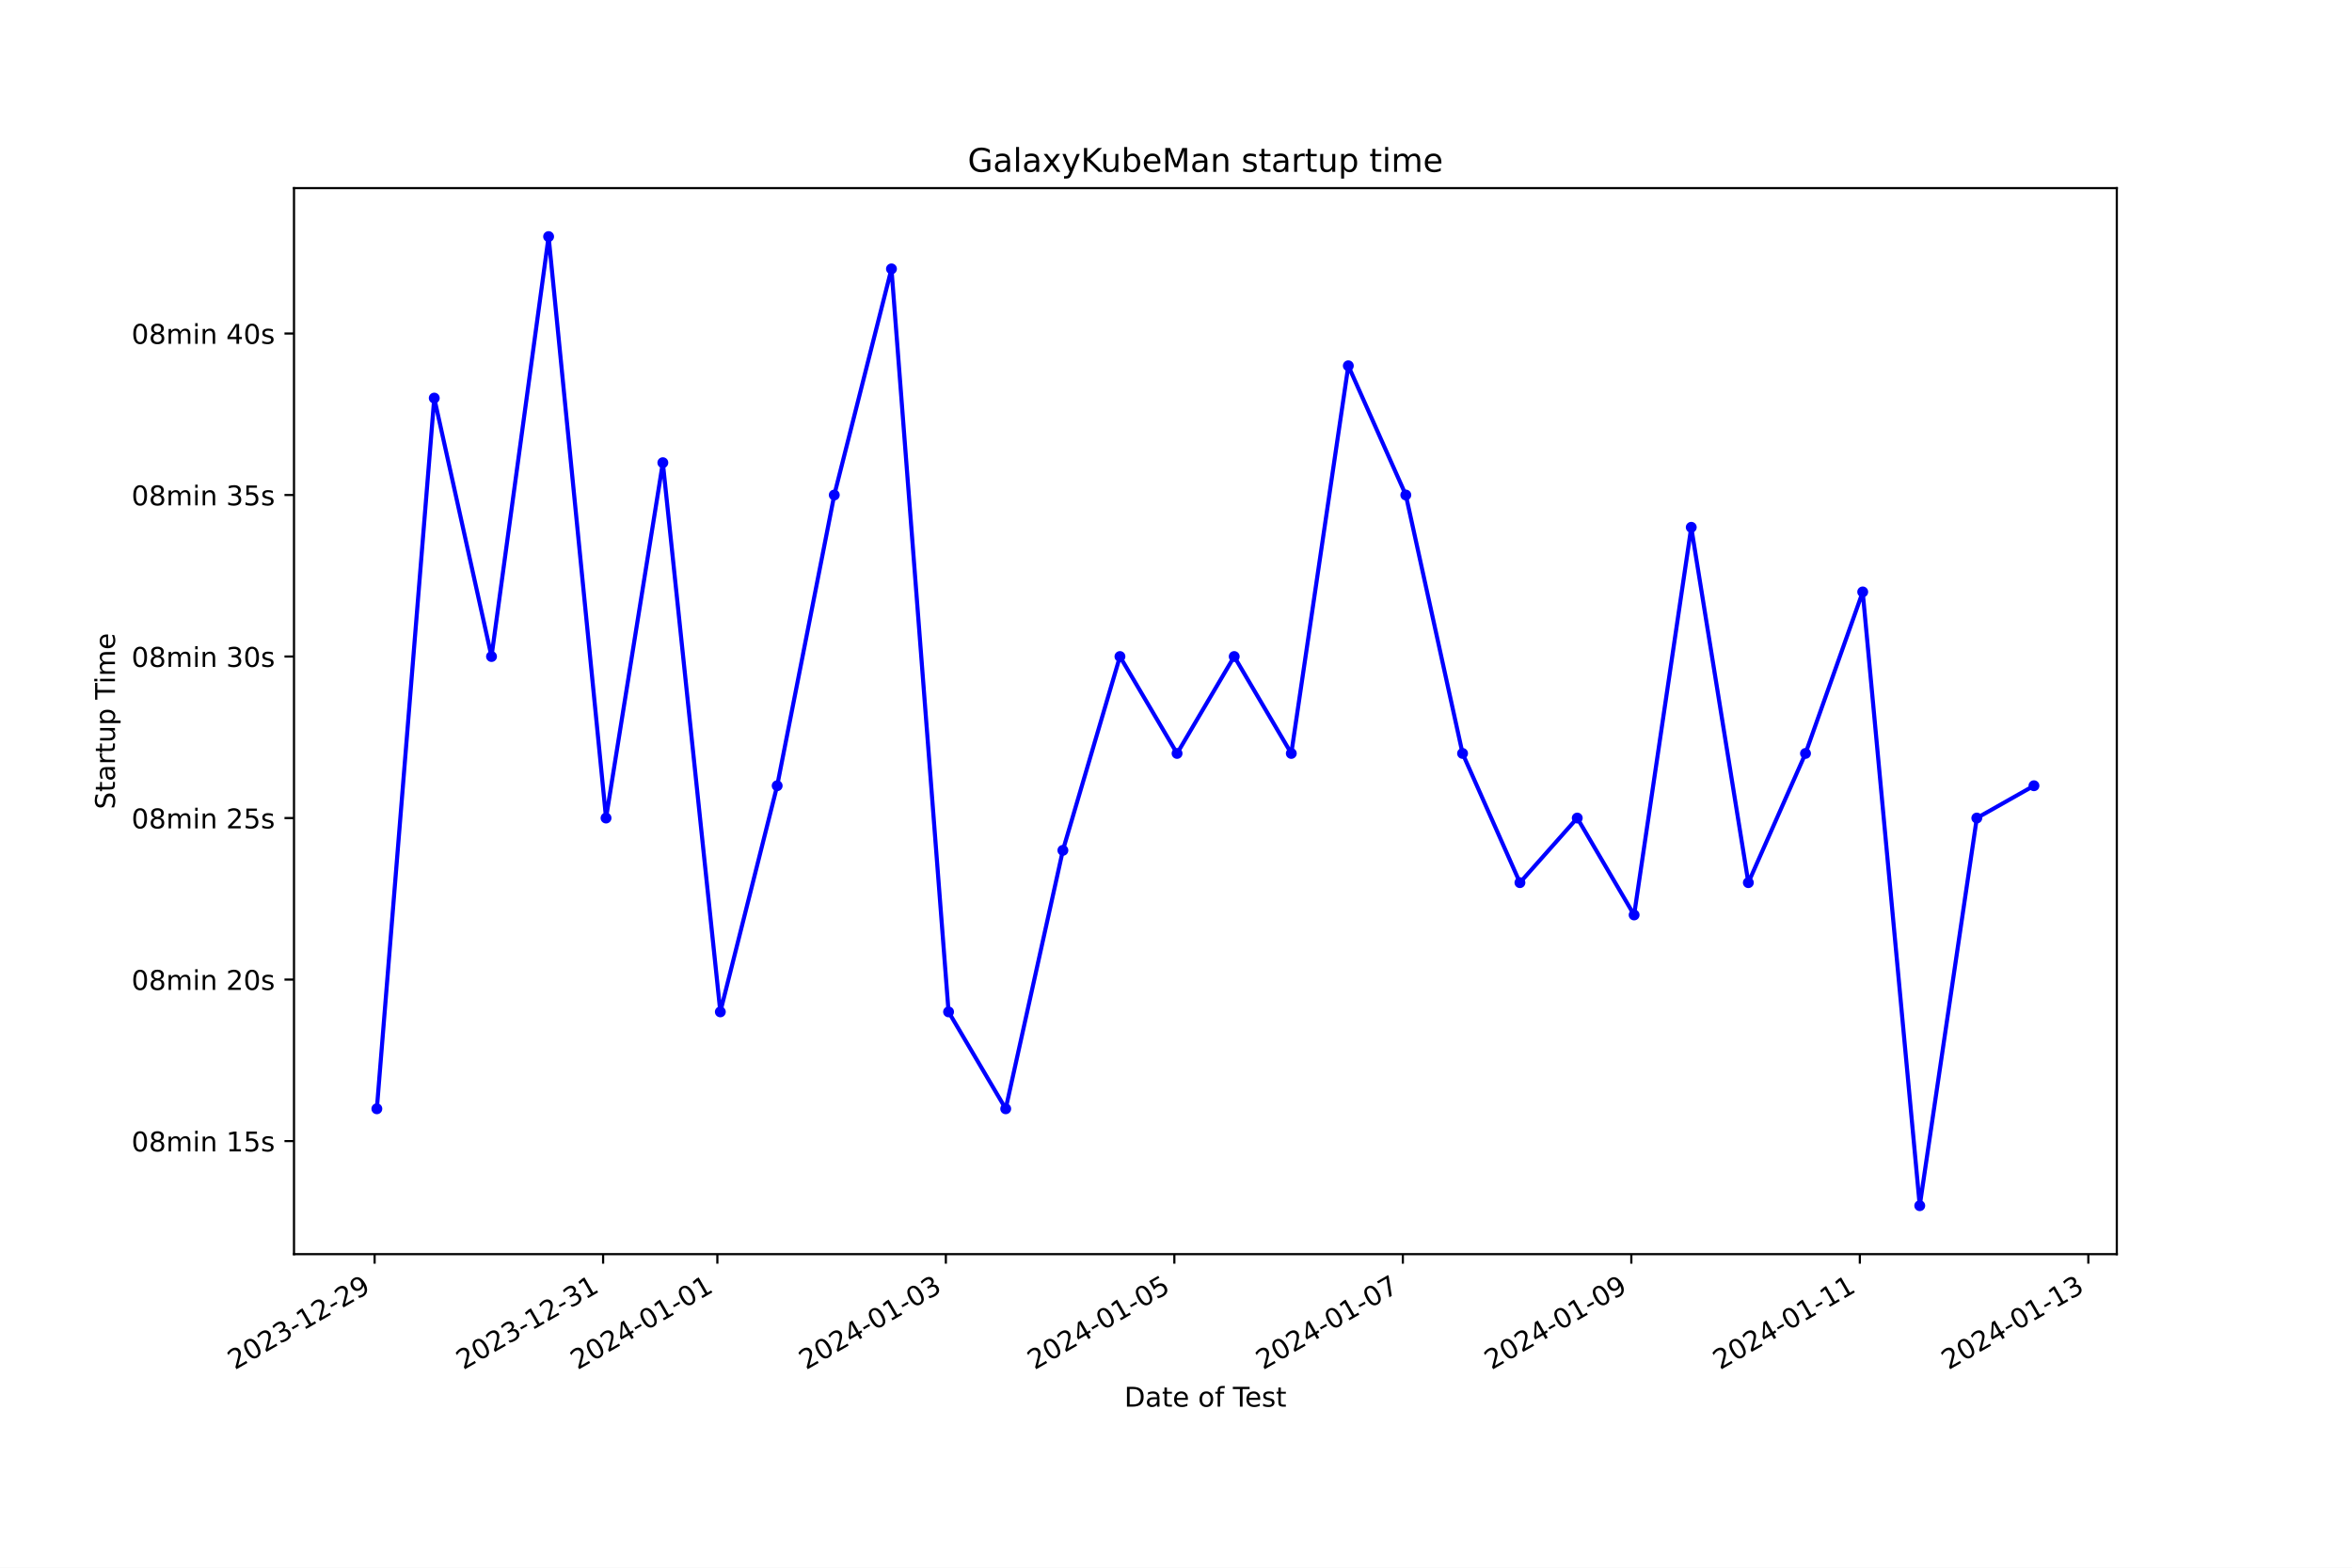
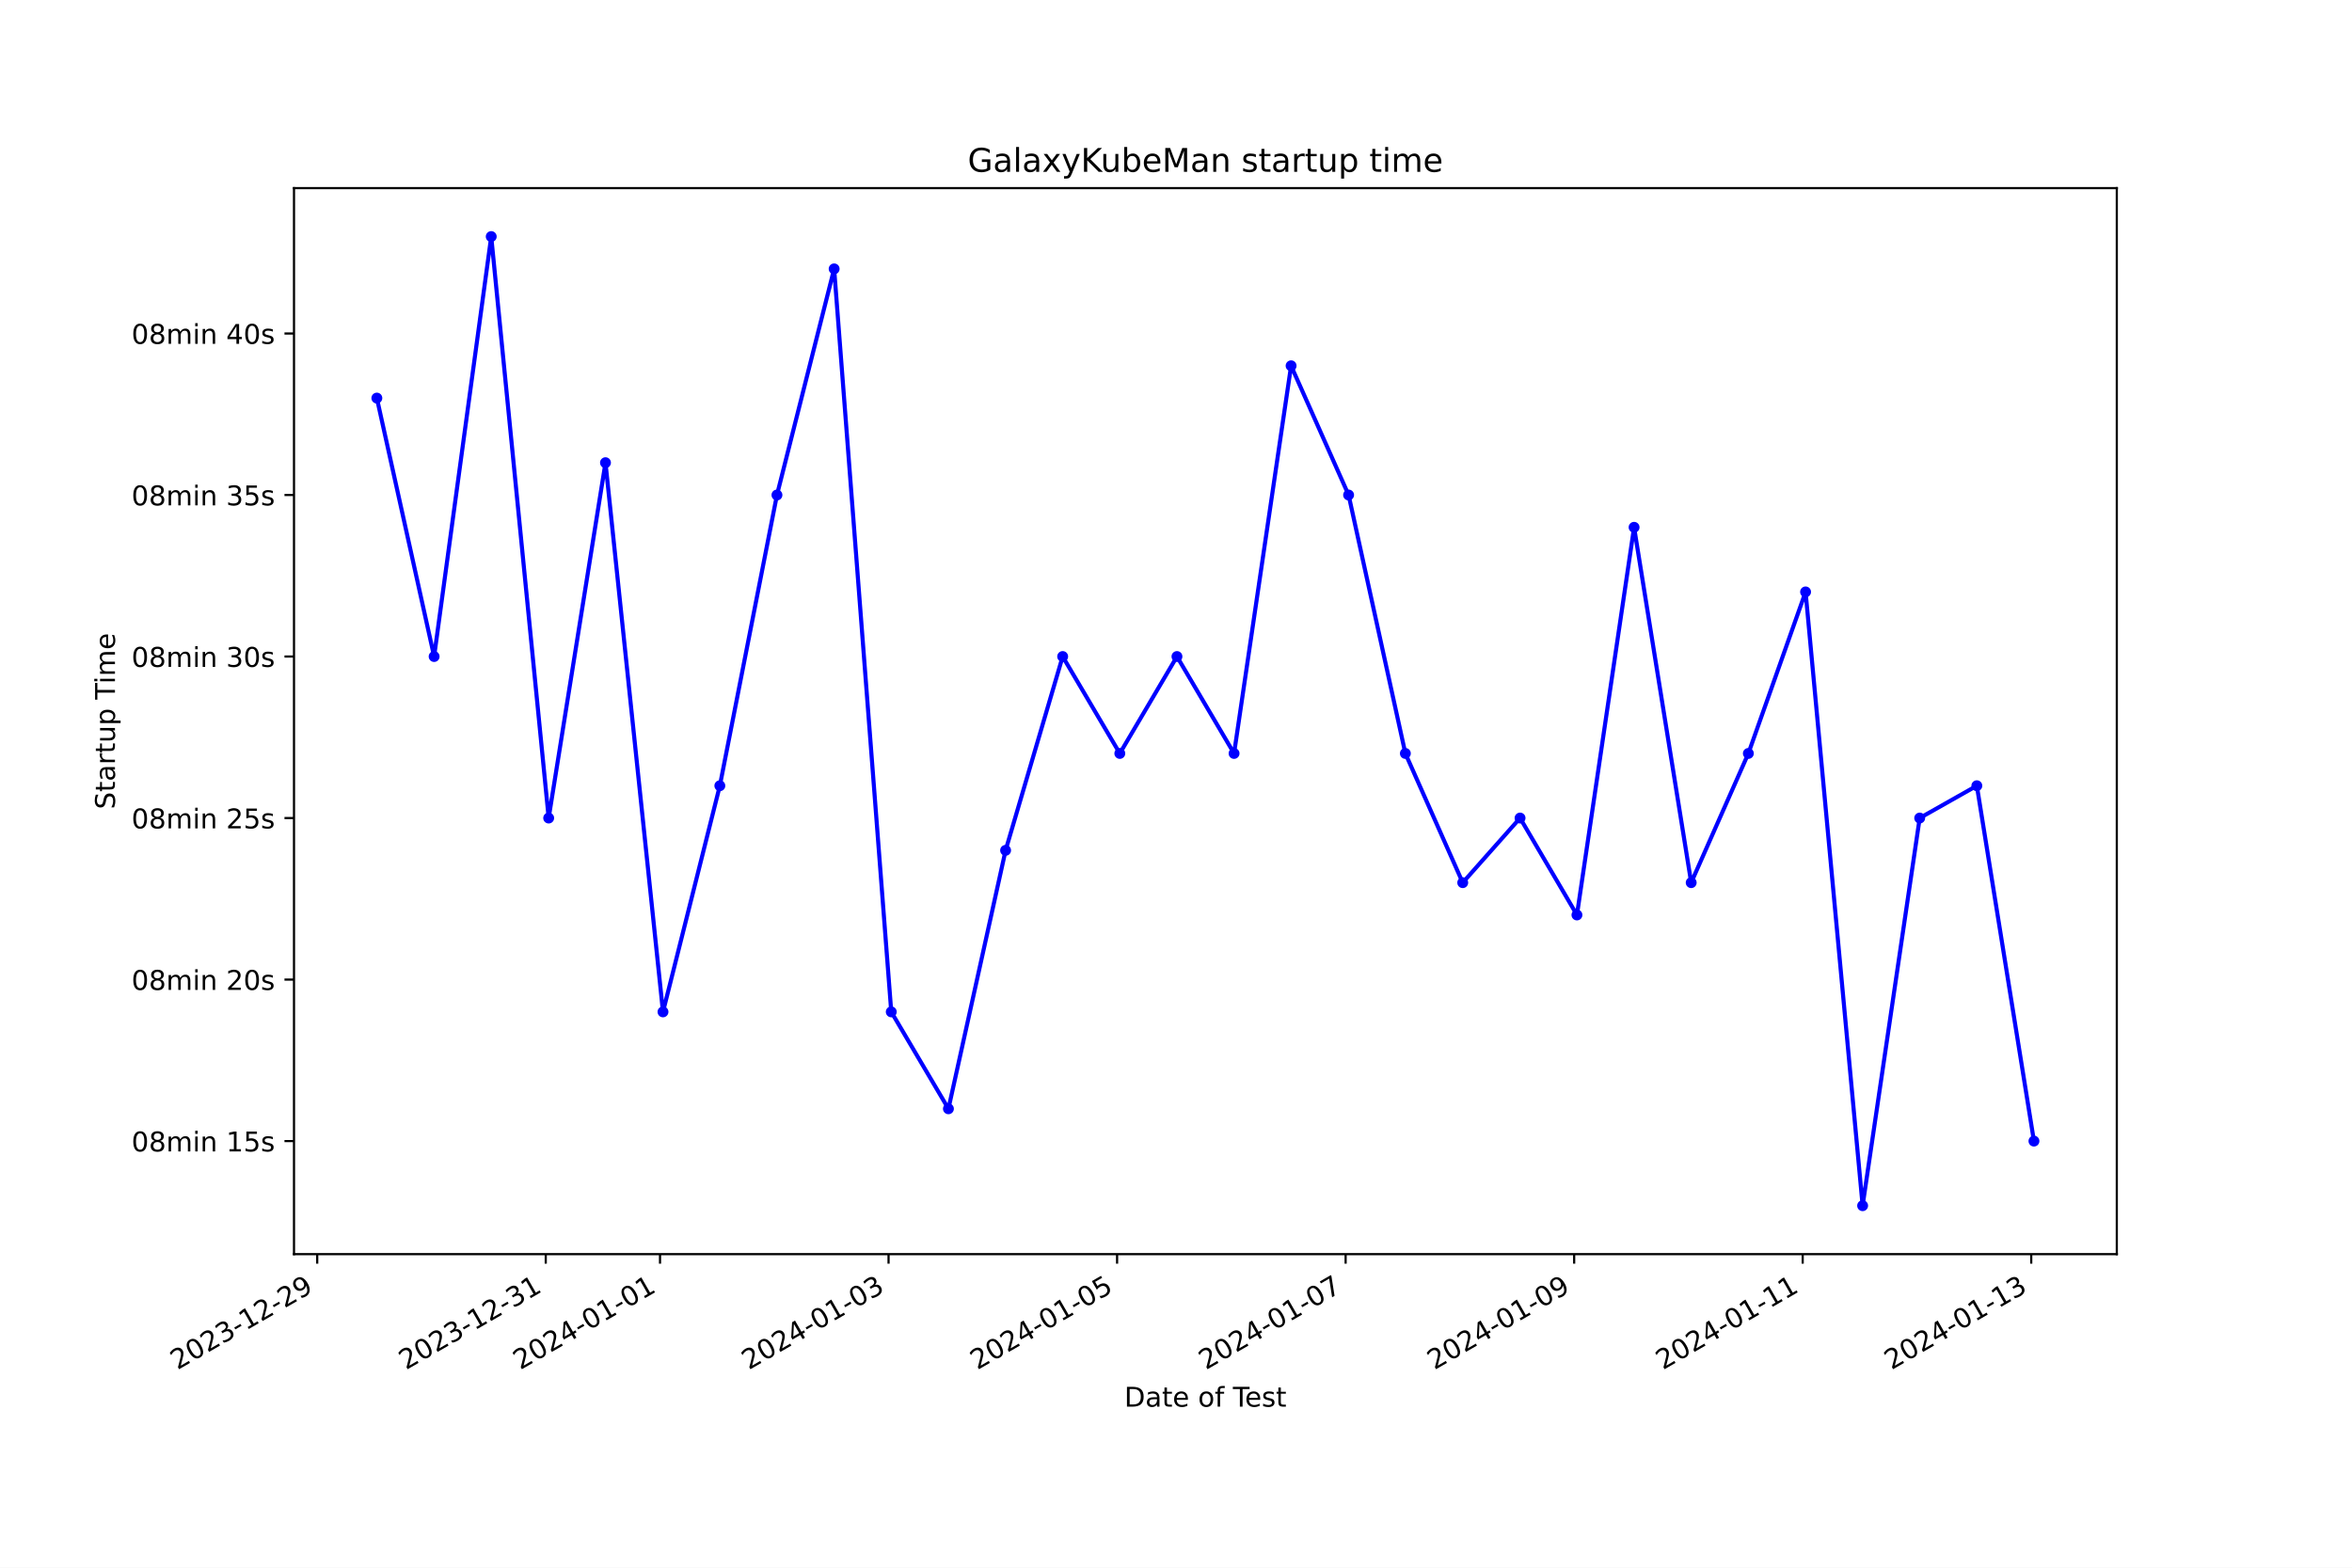
<svg xmlns="http://www.w3.org/2000/svg" xmlns:xlink="http://www.w3.org/1999/xlink" width="864pt" height="576pt" viewBox="0 0 864 576" version="1.1">
  <defs>
    <style type="text/css">*{stroke-linejoin: round; stroke-linecap: butt}</style>
  </defs>
  <g id="figure_1">
    <g id="patch_1">
      <path d="M 0 576  L 864 576  L 864 0  L 0 0  z " style="fill: #ffffff" />
    </g>
    <g id="axes_1">
      <g id="patch_2">
        <path d="M 108 460.8  L 777.6 460.8  L 777.6 69.12  L 108 69.12  z " style="fill: #ffffff" />
      </g>
      <g id="matplotlib.axis_1">
        <g id="xtick_1">
          <g id="line2d_1">
            <defs>
-               <path id="m01692e8960" d="M 0 0  L 0 3.5  " style="stroke: #000000; stroke-width: 0.8" />
+               <path id="m73ba0ea400" d="M 0 0  L 0 3.5  " style="stroke: #000000; stroke-width: 0.8" />
            </defs>
            <g>
-               <use xlink:href="#m01692e8960" x="137.616" y="460.8" style="stroke: #000000; stroke-width: 0.8" />
+               <use xlink:href="#m73ba0ea400" x="116.528" y="460.8" style="stroke: #000000; stroke-width: 0.8" />
            </g>
          </g>
          <g id="text_1">
-             <g transform="translate(86.24649 503.4383) rotate(-30) scale(0.1 -0.1)">
+             <g transform="translate(65.15876 503.4383) rotate(-30) scale(0.1 -0.1)">
              <defs>
                <path id="DejaVuSans-32" d="M 1228 531  L 3431 531  L 3431 0  L 469 0  L 469 531  Q 828 903 1448 1529  Q 2069 2156 2228 2338  Q 2531 2678 2651 2914  Q 2772 3150 2772 3378  Q 2772 3750 2511 3984  Q 2250 4219 1831 4219  Q 1534 4219 1204 4116  Q 875 4013 500 3803  L 500 4441  Q 881 4594 1212 4672  Q 1544 4750 1819 4750  Q 2544 4750 2975 4387  Q 3406 4025 3406 3419  Q 3406 3131 3298 2873  Q 3191 2616 2906 2266  Q 2828 2175 2409 1742  Q 1991 1309 1228 531  z " transform="scale(0.015625)" />
                <path id="DejaVuSans-30" d="M 2034 4250  Q 1547 4250 1301 3770  Q 1056 3291 1056 2328  Q 1056 1369 1301 889  Q 1547 409 2034 409  Q 2525 409 2770 889  Q 3016 1369 3016 2328  Q 3016 3291 2770 3770  Q 2525 4250 2034 4250  z M 2034 4750  Q 2819 4750 3233 4129  Q 3647 3509 3647 2328  Q 3647 1150 3233 529  Q 2819 -91 2034 -91  Q 1250 -91 836 529  Q 422 1150 422 2328  Q 422 3509 836 4129  Q 1250 4750 2034 4750  z " transform="scale(0.015625)" />
                <path id="DejaVuSans-33" d="M 2597 2516  Q 3050 2419 3304 2112  Q 3559 1806 3559 1356  Q 3559 666 3084 287  Q 2609 -91 1734 -91  Q 1441 -91 1130 -33  Q 819 25 488 141  L 488 750  Q 750 597 1062 519  Q 1375 441 1716 441  Q 2309 441 2620 675  Q 2931 909 2931 1356  Q 2931 1769 2642 2001  Q 2353 2234 1838 2234  L 1294 2234  L 1294 2753  L 1863 2753  Q 2328 2753 2575 2939  Q 2822 3125 2822 3475  Q 2822 3834 2567 4026  Q 2313 4219 1838 4219  Q 1578 4219 1281 4162  Q 984 4106 628 3988  L 628 4550  Q 988 4650 1302 4700  Q 1616 4750 1894 4750  Q 2613 4750 3031 4423  Q 3450 4097 3450 3541  Q 3450 3153 3228 2886  Q 3006 2619 2597 2516  z " transform="scale(0.015625)" />
                <path id="DejaVuSans-2d" d="M 313 2009  L 1997 2009  L 1997 1497  L 313 1497  L 313 2009  z " transform="scale(0.015625)" />
                <path id="DejaVuSans-31" d="M 794 531  L 1825 531  L 1825 4091  L 703 3866  L 703 4441  L 1819 4666  L 2450 4666  L 2450 531  L 3481 531  L 3481 0  L 794 0  L 794 531  z " transform="scale(0.015625)" />
                <path id="DejaVuSans-39" d="M 703 97  L 703 672  Q 941 559 1184 500  Q 1428 441 1663 441  Q 2288 441 2617 861  Q 2947 1281 2994 2138  Q 2813 1869 2534 1725  Q 2256 1581 1919 1581  Q 1219 1581 811 2004  Q 403 2428 403 3163  Q 403 3881 828 4315  Q 1253 4750 1959 4750  Q 2769 4750 3195 4129  Q 3622 3509 3622 2328  Q 3622 1225 3098 567  Q 2575 -91 1691 -91  Q 1453 -91 1209 -44  Q 966 3 703 97  z M 1959 2075  Q 2384 2075 2632 2365  Q 2881 2656 2881 3163  Q 2881 3666 2632 3958  Q 2384 4250 1959 4250  Q 1534 4250 1286 3958  Q 1038 3666 1038 3163  Q 1038 2656 1286 2365  Q 1534 2075 1959 2075  z " transform="scale(0.015625)" />
              </defs>
              <use xlink:href="#DejaVuSans-32" />
              <use xlink:href="#DejaVuSans-30" x="63.623" />
              <use xlink:href="#DejaVuSans-32" x="127.246" />
              <use xlink:href="#DejaVuSans-33" x="190.869" />
              <use xlink:href="#DejaVuSans-2d" x="254.492" />
              <use xlink:href="#DejaVuSans-31" x="290.576" />
              <use xlink:href="#DejaVuSans-32" x="354.199" />
              <use xlink:href="#DejaVuSans-2d" x="417.822" />
              <use xlink:href="#DejaVuSans-32" x="453.906" />
              <use xlink:href="#DejaVuSans-39" x="517.529" />
            </g>
          </g>
        </g>
        <g id="xtick_2">
          <g id="line2d_2">
            <g>
-               <use xlink:href="#m01692e8960" x="221.553" y="460.8" style="stroke: #000000; stroke-width: 0.8" />
+               <use xlink:href="#m73ba0ea400" x="200.48" y="460.8" style="stroke: #000000; stroke-width: 0.8" />
            </g>
          </g>
          <g id="text_2">
-             <g transform="translate(170.1832 503.4383) rotate(-30) scale(0.1 -0.1)">
+             <g transform="translate(149.1107 503.4383) rotate(-30) scale(0.1 -0.1)">
              <use xlink:href="#DejaVuSans-32" />
              <use xlink:href="#DejaVuSans-30" x="63.623" />
              <use xlink:href="#DejaVuSans-32" x="127.246" />
              <use xlink:href="#DejaVuSans-33" x="190.869" />
              <use xlink:href="#DejaVuSans-2d" x="254.492" />
              <use xlink:href="#DejaVuSans-31" x="290.576" />
              <use xlink:href="#DejaVuSans-32" x="354.199" />
              <use xlink:href="#DejaVuSans-2d" x="417.822" />
              <use xlink:href="#DejaVuSans-33" x="453.906" />
              <use xlink:href="#DejaVuSans-31" x="517.529" />
            </g>
          </g>
        </g>
        <g id="xtick_3">
          <g id="line2d_3">
            <g>
-               <use xlink:href="#m01692e8960" x="263.521" y="460.8" style="stroke: #000000; stroke-width: 0.8" />
+               <use xlink:href="#m73ba0ea400" x="242.456" y="460.8" style="stroke: #000000; stroke-width: 0.8" />
            </g>
          </g>
          <g id="text_3">
-             <g transform="translate(212.1516 503.4383) rotate(-30) scale(0.1 -0.1)">
+             <g transform="translate(191.0867 503.4383) rotate(-30) scale(0.1 -0.1)">
              <defs>
                <path id="DejaVuSans-34" d="M 2419 4116  L 825 1625  L 2419 1625  L 2419 4116  z M 2253 4666  L 3047 4666  L 3047 1625  L 3713 1625  L 3713 1100  L 3047 1100  L 3047 0  L 2419 0  L 2419 1100  L 313 1100  L 313 1709  L 2253 4666  z " transform="scale(0.015625)" />
              </defs>
              <use xlink:href="#DejaVuSans-32" />
              <use xlink:href="#DejaVuSans-30" x="63.623" />
              <use xlink:href="#DejaVuSans-32" x="127.246" />
              <use xlink:href="#DejaVuSans-34" x="190.869" />
              <use xlink:href="#DejaVuSans-2d" x="254.492" />
              <use xlink:href="#DejaVuSans-30" x="290.576" />
              <use xlink:href="#DejaVuSans-31" x="354.199" />
              <use xlink:href="#DejaVuSans-2d" x="417.822" />
              <use xlink:href="#DejaVuSans-30" x="453.906" />
              <use xlink:href="#DejaVuSans-31" x="517.529" />
            </g>
          </g>
        </g>
        <g id="xtick_4">
          <g id="line2d_4">
            <g>
-               <use xlink:href="#m01692e8960" x="347.458" y="460.8" style="stroke: #000000; stroke-width: 0.8" />
+               <use xlink:href="#m73ba0ea400" x="326.408" y="460.8" style="stroke: #000000; stroke-width: 0.8" />
            </g>
          </g>
          <g id="text_4">
-             <g transform="translate(296.0883 503.4383) rotate(-30) scale(0.1 -0.1)">
+             <g transform="translate(275.0386 503.4383) rotate(-30) scale(0.1 -0.1)">
              <use xlink:href="#DejaVuSans-32" />
              <use xlink:href="#DejaVuSans-30" x="63.623" />
              <use xlink:href="#DejaVuSans-32" x="127.246" />
              <use xlink:href="#DejaVuSans-34" x="190.869" />
              <use xlink:href="#DejaVuSans-2d" x="254.492" />
              <use xlink:href="#DejaVuSans-30" x="290.576" />
              <use xlink:href="#DejaVuSans-31" x="354.199" />
              <use xlink:href="#DejaVuSans-2d" x="417.822" />
              <use xlink:href="#DejaVuSans-30" x="453.906" />
              <use xlink:href="#DejaVuSans-33" x="517.529" />
            </g>
          </g>
        </g>
        <g id="xtick_5">
          <g id="line2d_5">
            <g>
-               <use xlink:href="#m01692e8960" x="431.394" y="460.8" style="stroke: #000000; stroke-width: 0.8" />
+               <use xlink:href="#m73ba0ea400" x="410.36" y="460.8" style="stroke: #000000; stroke-width: 0.8" />
            </g>
          </g>
          <g id="text_5">
-             <g transform="translate(380.025 503.4383) rotate(-30) scale(0.1 -0.1)">
+             <g transform="translate(358.9905 503.4383) rotate(-30) scale(0.1 -0.1)">
              <defs>
                <path id="DejaVuSans-35" d="M 691 4666  L 3169 4666  L 3169 4134  L 1269 4134  L 1269 2991  Q 1406 3038 1543 3061  Q 1681 3084 1819 3084  Q 2600 3084 3056 2656  Q 3513 2228 3513 1497  Q 3513 744 3044 326  Q 2575 -91 1722 -91  Q 1428 -91 1123 -41  Q 819 9 494 109  L 494 744  Q 775 591 1075 516  Q 1375 441 1709 441  Q 2250 441 2565 725  Q 2881 1009 2881 1497  Q 2881 1984 2565 2268  Q 2250 2553 1709 2553  Q 1456 2553 1204 2497  Q 953 2441 691 2322  L 691 4666  z " transform="scale(0.015625)" />
              </defs>
              <use xlink:href="#DejaVuSans-32" />
              <use xlink:href="#DejaVuSans-30" x="63.623" />
              <use xlink:href="#DejaVuSans-32" x="127.246" />
              <use xlink:href="#DejaVuSans-34" x="190.869" />
              <use xlink:href="#DejaVuSans-2d" x="254.492" />
              <use xlink:href="#DejaVuSans-30" x="290.576" />
              <use xlink:href="#DejaVuSans-31" x="354.199" />
              <use xlink:href="#DejaVuSans-2d" x="417.822" />
              <use xlink:href="#DejaVuSans-30" x="453.906" />
              <use xlink:href="#DejaVuSans-35" x="517.529" />
            </g>
          </g>
        </g>
        <g id="xtick_6">
          <g id="line2d_6">
            <g>
-               <use xlink:href="#m01692e8960" x="515.331" y="460.8" style="stroke: #000000; stroke-width: 0.8" />
+               <use xlink:href="#m73ba0ea400" x="494.312" y="460.8" style="stroke: #000000; stroke-width: 0.8" />
            </g>
          </g>
          <g id="text_6">
-             <g transform="translate(463.9617 503.4383) rotate(-30) scale(0.1 -0.1)">
+             <g transform="translate(442.9424 503.4383) rotate(-30) scale(0.1 -0.1)">
              <defs>
                <path id="DejaVuSans-37" d="M 525 4666  L 3525 4666  L 3525 4397  L 1831 0  L 1172 0  L 2766 4134  L 525 4134  L 525 4666  z " transform="scale(0.015625)" />
              </defs>
              <use xlink:href="#DejaVuSans-32" />
              <use xlink:href="#DejaVuSans-30" x="63.623" />
              <use xlink:href="#DejaVuSans-32" x="127.246" />
              <use xlink:href="#DejaVuSans-34" x="190.869" />
              <use xlink:href="#DejaVuSans-2d" x="254.492" />
              <use xlink:href="#DejaVuSans-30" x="290.576" />
              <use xlink:href="#DejaVuSans-31" x="354.199" />
              <use xlink:href="#DejaVuSans-2d" x="417.822" />
              <use xlink:href="#DejaVuSans-30" x="453.906" />
              <use xlink:href="#DejaVuSans-37" x="517.529" />
            </g>
          </g>
        </g>
        <g id="xtick_7">
          <g id="line2d_7">
            <g>
-               <use xlink:href="#m01692e8960" x="599.268" y="460.8" style="stroke: #000000; stroke-width: 0.8" />
+               <use xlink:href="#m73ba0ea400" x="578.264" y="460.8" style="stroke: #000000; stroke-width: 0.8" />
            </g>
          </g>
          <g id="text_7">
-             <g transform="translate(547.8985 503.4383) rotate(-30) scale(0.1 -0.1)">
+             <g transform="translate(526.8944 503.4383) rotate(-30) scale(0.1 -0.1)">
              <use xlink:href="#DejaVuSans-32" />
              <use xlink:href="#DejaVuSans-30" x="63.623" />
              <use xlink:href="#DejaVuSans-32" x="127.246" />
              <use xlink:href="#DejaVuSans-34" x="190.869" />
              <use xlink:href="#DejaVuSans-2d" x="254.492" />
              <use xlink:href="#DejaVuSans-30" x="290.576" />
              <use xlink:href="#DejaVuSans-31" x="354.199" />
              <use xlink:href="#DejaVuSans-2d" x="417.822" />
              <use xlink:href="#DejaVuSans-30" x="453.906" />
              <use xlink:href="#DejaVuSans-39" x="517.529" />
            </g>
          </g>
        </g>
        <g id="xtick_8">
          <g id="line2d_8">
            <g>
-               <use xlink:href="#m01692e8960" x="683.205" y="460.8" style="stroke: #000000; stroke-width: 0.8" />
+               <use xlink:href="#m73ba0ea400" x="662.216" y="460.8" style="stroke: #000000; stroke-width: 0.8" />
            </g>
          </g>
          <g id="text_8">
-             <g transform="translate(631.8352 503.4383) rotate(-30) scale(0.1 -0.1)">
+             <g transform="translate(610.8463 503.4383) rotate(-30) scale(0.1 -0.1)">
              <use xlink:href="#DejaVuSans-32" />
              <use xlink:href="#DejaVuSans-30" x="63.623" />
              <use xlink:href="#DejaVuSans-32" x="127.246" />
              <use xlink:href="#DejaVuSans-34" x="190.869" />
              <use xlink:href="#DejaVuSans-2d" x="254.492" />
              <use xlink:href="#DejaVuSans-30" x="290.576" />
              <use xlink:href="#DejaVuSans-31" x="354.199" />
              <use xlink:href="#DejaVuSans-2d" x="417.822" />
              <use xlink:href="#DejaVuSans-31" x="453.906" />
              <use xlink:href="#DejaVuSans-31" x="517.529" />
            </g>
          </g>
        </g>
        <g id="xtick_9">
          <g id="line2d_9">
            <g>
-               <use xlink:href="#m01692e8960" x="767.141" y="460.8" style="stroke: #000000; stroke-width: 0.8" />
+               <use xlink:href="#m73ba0ea400" x="746.168" y="460.8" style="stroke: #000000; stroke-width: 0.8" />
            </g>
          </g>
          <g id="text_9">
-             <g transform="translate(715.7719 503.4383) rotate(-30) scale(0.1 -0.1)">
+             <g transform="translate(694.7982 503.4383) rotate(-30) scale(0.1 -0.1)">
              <use xlink:href="#DejaVuSans-32" />
              <use xlink:href="#DejaVuSans-30" x="63.623" />
              <use xlink:href="#DejaVuSans-32" x="127.246" />
              <use xlink:href="#DejaVuSans-34" x="190.869" />
              <use xlink:href="#DejaVuSans-2d" x="254.492" />
              <use xlink:href="#DejaVuSans-30" x="290.576" />
              <use xlink:href="#DejaVuSans-31" x="354.199" />
              <use xlink:href="#DejaVuSans-2d" x="417.822" />
              <use xlink:href="#DejaVuSans-31" x="453.906" />
              <use xlink:href="#DejaVuSans-33" x="517.529" />
            </g>
          </g>
        </g>
        <g id="text_10">
          <g transform="translate(413.0063 516.8378) scale(0.1 -0.1)">
            <defs>
              <path id="DejaVuSans-44" d="M 1259 4147  L 1259 519  L 2022 519  Q 2988 519 3436 956  Q 3884 1394 3884 2338  Q 3884 3275 3436 3711  Q 2988 4147 2022 4147  L 1259 4147  z M 628 4666  L 1925 4666  Q 3281 4666 3915 4102  Q 4550 3538 4550 2338  Q 4550 1131 3912 565  Q 3275 0 1925 0  L 628 0  L 628 4666  z " transform="scale(0.015625)" />
              <path id="DejaVuSans-61" d="M 2194 1759  Q 1497 1759 1228 1600  Q 959 1441 959 1056  Q 959 750 1161 570  Q 1363 391 1709 391  Q 2188 391 2477 730  Q 2766 1069 2766 1631  L 2766 1759  L 2194 1759  z M 3341 1997  L 3341 0  L 2766 0  L 2766 531  Q 2569 213 2275 61  Q 1981 -91 1556 -91  Q 1019 -91 701 211  Q 384 513 384 1019  Q 384 1609 779 1909  Q 1175 2209 1959 2209  L 2766 2209  L 2766 2266  Q 2766 2663 2505 2880  Q 2244 3097 1772 3097  Q 1472 3097 1187 3025  Q 903 2953 641 2809  L 641 3341  Q 956 3463 1253 3523  Q 1550 3584 1831 3584  Q 2591 3584 2966 3190  Q 3341 2797 3341 1997  z " transform="scale(0.015625)" />
              <path id="DejaVuSans-74" d="M 1172 4494  L 1172 3500  L 2356 3500  L 2356 3053  L 1172 3053  L 1172 1153  Q 1172 725 1289 603  Q 1406 481 1766 481  L 2356 481  L 2356 0  L 1766 0  Q 1100 0 847 248  Q 594 497 594 1153  L 594 3053  L 172 3053  L 172 3500  L 594 3500  L 594 4494  L 1172 4494  z " transform="scale(0.015625)" />
              <path id="DejaVuSans-65" d="M 3597 1894  L 3597 1613  L 953 1613  Q 991 1019 1311 708  Q 1631 397 2203 397  Q 2534 397 2845 478  Q 3156 559 3463 722  L 3463 178  Q 3153 47 2828 -22  Q 2503 -91 2169 -91  Q 1331 -91 842 396  Q 353 884 353 1716  Q 353 2575 817 3079  Q 1281 3584 2069 3584  Q 2775 3584 3186 3129  Q 3597 2675 3597 1894  z M 3022 2063  Q 3016 2534 2758 2815  Q 2500 3097 2075 3097  Q 1594 3097 1305 2825  Q 1016 2553 972 2059  L 3022 2063  z " transform="scale(0.015625)" />
              <path id="DejaVuSans-20" transform="scale(0.015625)" />
              <path id="DejaVuSans-6f" d="M 1959 3097  Q 1497 3097 1228 2736  Q 959 2375 959 1747  Q 959 1119 1226 758  Q 1494 397 1959 397  Q 2419 397 2687 759  Q 2956 1122 2956 1747  Q 2956 2369 2687 2733  Q 2419 3097 1959 3097  z M 1959 3584  Q 2709 3584 3137 3096  Q 3566 2609 3566 1747  Q 3566 888 3137 398  Q 2709 -91 1959 -91  Q 1206 -91 779 398  Q 353 888 353 1747  Q 353 2609 779 3096  Q 1206 3584 1959 3584  z " transform="scale(0.015625)" />
              <path id="DejaVuSans-66" d="M 2375 4863  L 2375 4384  L 1825 4384  Q 1516 4384 1395 4259  Q 1275 4134 1275 3809  L 1275 3500  L 2222 3500  L 2222 3053  L 1275 3053  L 1275 0  L 697 0  L 697 3053  L 147 3053  L 147 3500  L 697 3500  L 697 3744  Q 697 4328 969 4595  Q 1241 4863 1831 4863  L 2375 4863  z " transform="scale(0.015625)" />
              <path id="DejaVuSans-54" d="M -19 4666  L 3928 4666  L 3928 4134  L 2272 4134  L 2272 0  L 1638 0  L 1638 4134  L -19 4134  L -19 4666  z " transform="scale(0.015625)" />
              <path id="DejaVuSans-73" d="M 2834 3397  L 2834 2853  Q 2591 2978 2328 3040  Q 2066 3103 1784 3103  Q 1356 3103 1142 2972  Q 928 2841 928 2578  Q 928 2378 1081 2264  Q 1234 2150 1697 2047  L 1894 2003  Q 2506 1872 2764 1633  Q 3022 1394 3022 966  Q 3022 478 2636 193  Q 2250 -91 1575 -91  Q 1294 -91 989 -36  Q 684 19 347 128  L 347 722  Q 666 556 975 473  Q 1284 391 1588 391  Q 1994 391 2212 530  Q 2431 669 2431 922  Q 2431 1156 2273 1281  Q 2116 1406 1581 1522  L 1381 1569  Q 847 1681 609 1914  Q 372 2147 372 2553  Q 372 3047 722 3315  Q 1072 3584 1716 3584  Q 2034 3584 2315 3537  Q 2597 3491 2834 3397  z " transform="scale(0.015625)" />
            </defs>
            <use xlink:href="#DejaVuSans-44" />
            <use xlink:href="#DejaVuSans-61" x="77.002" />
            <use xlink:href="#DejaVuSans-74" x="138.281" />
            <use xlink:href="#DejaVuSans-65" x="177.49" />
            <use xlink:href="#DejaVuSans-20" x="239.014" />
            <use xlink:href="#DejaVuSans-6f" x="270.801" />
            <use xlink:href="#DejaVuSans-66" x="331.982" />
            <use xlink:href="#DejaVuSans-20" x="367.188" />
            <use xlink:href="#DejaVuSans-54" x="398.975" />
            <use xlink:href="#DejaVuSans-65" x="443.059" />
            <use xlink:href="#DejaVuSans-73" x="504.582" />
            <use xlink:href="#DejaVuSans-74" x="556.682" />
          </g>
        </g>
      </g>
      <g id="matplotlib.axis_2">
        <g id="ytick_1">
          <g id="line2d_10">
            <defs>
-               <path id="m91ff319664" d="M 0 0  L -3.5 0  " style="stroke: #000000; stroke-width: 0.8" />
+               <path id="mec4ffed025" d="M 0 0  L -3.5 0  " style="stroke: #000000; stroke-width: 0.8" />
            </defs>
            <g>
-               <use xlink:href="#m91ff319664" x="108" y="419.258" style="stroke: #000000; stroke-width: 0.8" />
+               <use xlink:href="#mec4ffed025" x="108" y="419.258" style="stroke: #000000; stroke-width: 0.8" />
            </g>
          </g>
          <g id="text_11">
            <g transform="translate(48.30625 423.0574) scale(0.1 -0.1)">
              <defs>
                <path id="DejaVuSans-38" d="M 2034 2216  Q 1584 2216 1326 1975  Q 1069 1734 1069 1313  Q 1069 891 1326 650  Q 1584 409 2034 409  Q 2484 409 2743 651  Q 3003 894 3003 1313  Q 3003 1734 2745 1975  Q 2488 2216 2034 2216  z M 1403 2484  Q 997 2584 770 2862  Q 544 3141 544 3541  Q 544 4100 942 4425  Q 1341 4750 2034 4750  Q 2731 4750 3128 4425  Q 3525 4100 3525 3541  Q 3525 3141 3298 2862  Q 3072 2584 2669 2484  Q 3125 2378 3379 2068  Q 3634 1759 3634 1313  Q 3634 634 3220 271  Q 2806 -91 2034 -91  Q 1263 -91 848 271  Q 434 634 434 1313  Q 434 1759 690 2068  Q 947 2378 1403 2484  z M 1172 3481  Q 1172 3119 1398 2916  Q 1625 2713 2034 2713  Q 2441 2713 2670 2916  Q 2900 3119 2900 3481  Q 2900 3844 2670 4047  Q 2441 4250 2034 4250  Q 1625 4250 1398 4047  Q 1172 3844 1172 3481  z " transform="scale(0.015625)" />
                <path id="DejaVuSans-6d" d="M 3328 2828  Q 3544 3216 3844 3400  Q 4144 3584 4550 3584  Q 5097 3584 5394 3201  Q 5691 2819 5691 2113  L 5691 0  L 5113 0  L 5113 2094  Q 5113 2597 4934 2840  Q 4756 3084 4391 3084  Q 3944 3084 3684 2787  Q 3425 2491 3425 1978  L 3425 0  L 2847 0  L 2847 2094  Q 2847 2600 2669 2842  Q 2491 3084 2119 3084  Q 1678 3084 1418 2786  Q 1159 2488 1159 1978  L 1159 0  L 581 0  L 581 3500  L 1159 3500  L 1159 2956  Q 1356 3278 1631 3431  Q 1906 3584 2284 3584  Q 2666 3584 2933 3390  Q 3200 3197 3328 2828  z " transform="scale(0.015625)" />
                <path id="DejaVuSans-69" d="M 603 3500  L 1178 3500  L 1178 0  L 603 0  L 603 3500  z M 603 4863  L 1178 4863  L 1178 4134  L 603 4134  L 603 4863  z " transform="scale(0.015625)" />
                <path id="DejaVuSans-6e" d="M 3513 2113  L 3513 0  L 2938 0  L 2938 2094  Q 2938 2591 2744 2837  Q 2550 3084 2163 3084  Q 1697 3084 1428 2787  Q 1159 2491 1159 1978  L 1159 0  L 581 0  L 581 3500  L 1159 3500  L 1159 2956  Q 1366 3272 1645 3428  Q 1925 3584 2291 3584  Q 2894 3584 3203 3211  Q 3513 2838 3513 2113  z " transform="scale(0.015625)" />
              </defs>
              <use xlink:href="#DejaVuSans-30" />
              <use xlink:href="#DejaVuSans-38" x="63.623" />
              <use xlink:href="#DejaVuSans-6d" x="127.246" />
              <use xlink:href="#DejaVuSans-69" x="224.658" />
              <use xlink:href="#DejaVuSans-6e" x="252.441" />
              <use xlink:href="#DejaVuSans-20" x="315.82" />
              <use xlink:href="#DejaVuSans-31" x="347.607" />
              <use xlink:href="#DejaVuSans-35" x="411.23" />
              <use xlink:href="#DejaVuSans-73" x="474.854" />
            </g>
          </g>
        </g>
        <g id="ytick_2">
          <g id="line2d_11">
            <g>
-               <use xlink:href="#m91ff319664" x="108" y="359.913" style="stroke: #000000; stroke-width: 0.8" />
+               <use xlink:href="#mec4ffed025" x="108" y="359.913" style="stroke: #000000; stroke-width: 0.8" />
            </g>
          </g>
          <g id="text_12">
            <g transform="translate(48.30625 363.7119) scale(0.1 -0.1)">
              <use xlink:href="#DejaVuSans-30" />
              <use xlink:href="#DejaVuSans-38" x="63.623" />
              <use xlink:href="#DejaVuSans-6d" x="127.246" />
              <use xlink:href="#DejaVuSans-69" x="224.658" />
              <use xlink:href="#DejaVuSans-6e" x="252.441" />
              <use xlink:href="#DejaVuSans-20" x="315.82" />
              <use xlink:href="#DejaVuSans-32" x="347.607" />
              <use xlink:href="#DejaVuSans-30" x="411.23" />
              <use xlink:href="#DejaVuSans-73" x="474.854" />
            </g>
          </g>
        </g>
        <g id="ytick_3">
          <g id="line2d_12">
            <g>
-               <use xlink:href="#m91ff319664" x="108" y="300.567" style="stroke: #000000; stroke-width: 0.8" />
+               <use xlink:href="#mec4ffed025" x="108" y="300.567" style="stroke: #000000; stroke-width: 0.8" />
            </g>
          </g>
          <g id="text_13">
            <g transform="translate(48.30625 304.3665) scale(0.1 -0.1)">
              <use xlink:href="#DejaVuSans-30" />
              <use xlink:href="#DejaVuSans-38" x="63.623" />
              <use xlink:href="#DejaVuSans-6d" x="127.246" />
              <use xlink:href="#DejaVuSans-69" x="224.658" />
              <use xlink:href="#DejaVuSans-6e" x="252.441" />
              <use xlink:href="#DejaVuSans-20" x="315.82" />
              <use xlink:href="#DejaVuSans-32" x="347.607" />
              <use xlink:href="#DejaVuSans-35" x="411.23" />
              <use xlink:href="#DejaVuSans-73" x="474.854" />
            </g>
          </g>
        </g>
        <g id="ytick_4">
          <g id="line2d_13">
            <g>
-               <use xlink:href="#m91ff319664" x="108" y="241.222" style="stroke: #000000; stroke-width: 0.8" />
+               <use xlink:href="#mec4ffed025" x="108" y="241.222" style="stroke: #000000; stroke-width: 0.8" />
            </g>
          </g>
          <g id="text_14">
            <g transform="translate(48.30625 245.021) scale(0.1 -0.1)">
              <use xlink:href="#DejaVuSans-30" />
              <use xlink:href="#DejaVuSans-38" x="63.623" />
              <use xlink:href="#DejaVuSans-6d" x="127.246" />
              <use xlink:href="#DejaVuSans-69" x="224.658" />
              <use xlink:href="#DejaVuSans-6e" x="252.441" />
              <use xlink:href="#DejaVuSans-20" x="315.82" />
              <use xlink:href="#DejaVuSans-33" x="347.607" />
              <use xlink:href="#DejaVuSans-30" x="411.23" />
              <use xlink:href="#DejaVuSans-73" x="474.854" />
            </g>
          </g>
        </g>
        <g id="ytick_5">
          <g id="line2d_14">
            <g>
-               <use xlink:href="#m91ff319664" x="108" y="181.876" style="stroke: #000000; stroke-width: 0.8" />
+               <use xlink:href="#mec4ffed025" x="108" y="181.876" style="stroke: #000000; stroke-width: 0.8" />
            </g>
          </g>
          <g id="text_15">
            <g transform="translate(48.30625 185.6756) scale(0.1 -0.1)">
              <use xlink:href="#DejaVuSans-30" />
              <use xlink:href="#DejaVuSans-38" x="63.623" />
              <use xlink:href="#DejaVuSans-6d" x="127.246" />
              <use xlink:href="#DejaVuSans-69" x="224.658" />
              <use xlink:href="#DejaVuSans-6e" x="252.441" />
              <use xlink:href="#DejaVuSans-20" x="315.82" />
              <use xlink:href="#DejaVuSans-33" x="347.607" />
              <use xlink:href="#DejaVuSans-35" x="411.23" />
              <use xlink:href="#DejaVuSans-73" x="474.854" />
            </g>
          </g>
        </g>
        <g id="ytick_6">
          <g id="line2d_15">
            <g>
-               <use xlink:href="#m91ff319664" x="108" y="122.531" style="stroke: #000000; stroke-width: 0.8" />
+               <use xlink:href="#mec4ffed025" x="108" y="122.531" style="stroke: #000000; stroke-width: 0.8" />
            </g>
          </g>
          <g id="text_16">
            <g transform="translate(48.30625 126.3301) scale(0.1 -0.1)">
              <use xlink:href="#DejaVuSans-30" />
              <use xlink:href="#DejaVuSans-38" x="63.623" />
              <use xlink:href="#DejaVuSans-6d" x="127.246" />
              <use xlink:href="#DejaVuSans-69" x="224.658" />
              <use xlink:href="#DejaVuSans-6e" x="252.441" />
              <use xlink:href="#DejaVuSans-20" x="315.82" />
              <use xlink:href="#DejaVuSans-34" x="347.607" />
              <use xlink:href="#DejaVuSans-30" x="411.23" />
              <use xlink:href="#DejaVuSans-73" x="474.854" />
            </g>
          </g>
        </g>
        <g id="text_17">
          <g transform="translate(42.22656 297.3397) rotate(-90) scale(0.1 -0.1)">
            <defs>
              <path id="DejaVuSans-53" d="M 3425 4513  L 3425 3897  Q 3066 4069 2747 4153  Q 2428 4238 2131 4238  Q 1616 4238 1336 4038  Q 1056 3838 1056 3469  Q 1056 3159 1242 3001  Q 1428 2844 1947 2747  L 2328 2669  Q 3034 2534 3370 2195  Q 3706 1856 3706 1288  Q 3706 609 3251 259  Q 2797 -91 1919 -91  Q 1588 -91 1214 -16  Q 841 59 441 206  L 441 856  Q 825 641 1194 531  Q 1563 422 1919 422  Q 2459 422 2753 634  Q 3047 847 3047 1241  Q 3047 1584 2836 1778  Q 2625 1972 2144 2069  L 1759 2144  Q 1053 2284 737 2584  Q 422 2884 422 3419  Q 422 4038 858 4394  Q 1294 4750 2059 4750  Q 2388 4750 2728 4690  Q 3069 4631 3425 4513  z " transform="scale(0.015625)" />
              <path id="DejaVuSans-72" d="M 2631 2963  Q 2534 3019 2420 3045  Q 2306 3072 2169 3072  Q 1681 3072 1420 2755  Q 1159 2438 1159 1844  L 1159 0  L 581 0  L 581 3500  L 1159 3500  L 1159 2956  Q 1341 3275 1631 3429  Q 1922 3584 2338 3584  Q 2397 3584 2469 3576  Q 2541 3569 2628 3553  L 2631 2963  z " transform="scale(0.015625)" />
              <path id="DejaVuSans-75" d="M 544 1381  L 544 3500  L 1119 3500  L 1119 1403  Q 1119 906 1312 657  Q 1506 409 1894 409  Q 2359 409 2629 706  Q 2900 1003 2900 1516  L 2900 3500  L 3475 3500  L 3475 0  L 2900 0  L 2900 538  Q 2691 219 2414 64  Q 2138 -91 1772 -91  Q 1169 -91 856 284  Q 544 659 544 1381  z M 1991 3584  L 1991 3584  z " transform="scale(0.015625)" />
              <path id="DejaVuSans-70" d="M 1159 525  L 1159 -1331  L 581 -1331  L 581 3500  L 1159 3500  L 1159 2969  Q 1341 3281 1617 3432  Q 1894 3584 2278 3584  Q 2916 3584 3314 3078  Q 3713 2572 3713 1747  Q 3713 922 3314 415  Q 2916 -91 2278 -91  Q 1894 -91 1617 61  Q 1341 213 1159 525  z M 3116 1747  Q 3116 2381 2855 2742  Q 2594 3103 2138 3103  Q 1681 3103 1420 2742  Q 1159 2381 1159 1747  Q 1159 1113 1420 752  Q 1681 391 2138 391  Q 2594 391 2855 752  Q 3116 1113 3116 1747  z " transform="scale(0.015625)" />
            </defs>
            <use xlink:href="#DejaVuSans-53" />
            <use xlink:href="#DejaVuSans-74" x="63.477" />
            <use xlink:href="#DejaVuSans-61" x="102.686" />
            <use xlink:href="#DejaVuSans-72" x="163.965" />
            <use xlink:href="#DejaVuSans-74" x="205.078" />
            <use xlink:href="#DejaVuSans-75" x="244.287" />
            <use xlink:href="#DejaVuSans-70" x="307.666" />
            <use xlink:href="#DejaVuSans-20" x="371.143" />
            <use xlink:href="#DejaVuSans-54" x="402.93" />
            <use xlink:href="#DejaVuSans-69" x="460.889" />
            <use xlink:href="#DejaVuSans-6d" x="488.672" />
            <use xlink:href="#DejaVuSans-65" x="586.084" />
          </g>
        </g>
      </g>
      <g id="line2d_16">
-         <path d="M 747.164 288.698  L 726.179 300.567  L 705.215 442.996  L 684.264 217.484  L 663.246 276.829  L 642.253 324.305  L 621.278 193.745  L 600.29 336.175  L 579.398 300.567  L 558.341 324.305  L 537.273 276.829  L 516.423 181.876  L 495.303 134.4  L 474.357 276.829  L 453.384 241.222  L 432.393 276.829  L 411.408 241.222  L 390.447 312.436  L 369.447 407.389  L 348.454 371.782  L 327.476 98.793  L 306.468 181.876  L 285.494 288.698  L 264.612 371.782  L 243.493 170.007  L 222.628 300.567  L 201.529 86.924  L 180.556 241.222  L 159.52 146.269  L 138.436 407.389  " clip-path="url(#pa90be3f7a5)" style="fill: none; stroke: #0000ff; stroke-width: 1.5; stroke-linecap: square" />
+         <path d="M 747.164 419.258  L 726.186 288.698  L 705.198 300.567  L 684.23 442.996  L 663.275 217.484  L 642.254 276.829  L 621.257 324.305  L 600.278 193.745  L 579.286 336.175  L 558.39 300.567  L 537.33 324.305  L 516.258 276.829  L 495.404 181.876  L 474.281 134.4  L 453.33 276.829  L 432.354 241.222  L 411.359 276.829  L 390.369 241.222  L 369.405 312.436  L 348.402 407.389  L 327.404 371.782  L 306.422 98.793  L 285.411 181.876  L 264.433 288.698  L 243.548 371.782  L 222.424 170.007  L 201.555 300.567  L 180.453 86.924  L 159.476 241.222  L 138.436 146.269  " clip-path="url(#p5794371495)" style="fill: none; stroke: #0000ff; stroke-width: 1.5; stroke-linecap: square" />
        <defs>
-           <path id="m55e544daef" d="M 0 1.5  C 0.398 1.5 0.779 1.342 1.061 1.061  C 1.342 0.779 1.5 0.398 1.5 0  C 1.5 -0.398 1.342 -0.779 1.061 -1.061  C 0.779 -1.342 0.398 -1.5 0 -1.5  C -0.398 -1.5 -0.779 -1.342 -1.061 -1.061  C -1.342 -0.779 -1.5 -0.398 -1.5 0  C -1.5 0.398 -1.342 0.779 -1.061 1.061  C -0.779 1.342 -0.398 1.5 0 1.5  z " style="stroke: #0000ff" />
+           <path id="m350888661e" d="M 0 1.5  C 0.398 1.5 0.779 1.342 1.061 1.061  C 1.342 0.779 1.5 0.398 1.5 0  C 1.5 -0.398 1.342 -0.779 1.061 -1.061  C 0.779 -1.342 0.398 -1.5 0 -1.5  C -0.398 -1.5 -0.779 -1.342 -1.061 -1.061  C -1.342 -0.779 -1.5 -0.398 -1.5 0  C -1.5 0.398 -1.342 0.779 -1.061 1.061  C -0.779 1.342 -0.398 1.5 0 1.5  z " style="stroke: #0000ff" />
        </defs>
-         <g clip-path="url(#pa90be3f7a5)">
-           <use xlink:href="#m55e544daef" x="747.164" y="288.698" style="fill: #0000ff; stroke: #0000ff" />
-           <use xlink:href="#m55e544daef" x="726.179" y="300.567" style="fill: #0000ff; stroke: #0000ff" />
-           <use xlink:href="#m55e544daef" x="705.215" y="442.996" style="fill: #0000ff; stroke: #0000ff" />
-           <use xlink:href="#m55e544daef" x="684.264" y="217.484" style="fill: #0000ff; stroke: #0000ff" />
-           <use xlink:href="#m55e544daef" x="663.246" y="276.829" style="fill: #0000ff; stroke: #0000ff" />
-           <use xlink:href="#m55e544daef" x="642.253" y="324.305" style="fill: #0000ff; stroke: #0000ff" />
-           <use xlink:href="#m55e544daef" x="621.278" y="193.745" style="fill: #0000ff; stroke: #0000ff" />
-           <use xlink:href="#m55e544daef" x="600.29" y="336.175" style="fill: #0000ff; stroke: #0000ff" />
-           <use xlink:href="#m55e544daef" x="579.398" y="300.567" style="fill: #0000ff; stroke: #0000ff" />
-           <use xlink:href="#m55e544daef" x="558.341" y="324.305" style="fill: #0000ff; stroke: #0000ff" />
-           <use xlink:href="#m55e544daef" x="537.273" y="276.829" style="fill: #0000ff; stroke: #0000ff" />
-           <use xlink:href="#m55e544daef" x="516.423" y="181.876" style="fill: #0000ff; stroke: #0000ff" />
-           <use xlink:href="#m55e544daef" x="495.303" y="134.4" style="fill: #0000ff; stroke: #0000ff" />
-           <use xlink:href="#m55e544daef" x="474.357" y="276.829" style="fill: #0000ff; stroke: #0000ff" />
-           <use xlink:href="#m55e544daef" x="453.384" y="241.222" style="fill: #0000ff; stroke: #0000ff" />
-           <use xlink:href="#m55e544daef" x="432.393" y="276.829" style="fill: #0000ff; stroke: #0000ff" />
-           <use xlink:href="#m55e544daef" x="411.408" y="241.222" style="fill: #0000ff; stroke: #0000ff" />
-           <use xlink:href="#m55e544daef" x="390.447" y="312.436" style="fill: #0000ff; stroke: #0000ff" />
-           <use xlink:href="#m55e544daef" x="369.447" y="407.389" style="fill: #0000ff; stroke: #0000ff" />
-           <use xlink:href="#m55e544daef" x="348.454" y="371.782" style="fill: #0000ff; stroke: #0000ff" />
-           <use xlink:href="#m55e544daef" x="327.476" y="98.793" style="fill: #0000ff; stroke: #0000ff" />
-           <use xlink:href="#m55e544daef" x="306.468" y="181.876" style="fill: #0000ff; stroke: #0000ff" />
-           <use xlink:href="#m55e544daef" x="285.494" y="288.698" style="fill: #0000ff; stroke: #0000ff" />
-           <use xlink:href="#m55e544daef" x="264.612" y="371.782" style="fill: #0000ff; stroke: #0000ff" />
-           <use xlink:href="#m55e544daef" x="243.493" y="170.007" style="fill: #0000ff; stroke: #0000ff" />
-           <use xlink:href="#m55e544daef" x="222.628" y="300.567" style="fill: #0000ff; stroke: #0000ff" />
-           <use xlink:href="#m55e544daef" x="201.529" y="86.924" style="fill: #0000ff; stroke: #0000ff" />
-           <use xlink:href="#m55e544daef" x="180.556" y="241.222" style="fill: #0000ff; stroke: #0000ff" />
-           <use xlink:href="#m55e544daef" x="159.52" y="146.269" style="fill: #0000ff; stroke: #0000ff" />
-           <use xlink:href="#m55e544daef" x="138.436" y="407.389" style="fill: #0000ff; stroke: #0000ff" />
+         <g clip-path="url(#p5794371495)">
+           <use xlink:href="#m350888661e" x="747.164" y="419.258" style="fill: #0000ff; stroke: #0000ff" />
+           <use xlink:href="#m350888661e" x="726.186" y="288.698" style="fill: #0000ff; stroke: #0000ff" />
+           <use xlink:href="#m350888661e" x="705.198" y="300.567" style="fill: #0000ff; stroke: #0000ff" />
+           <use xlink:href="#m350888661e" x="684.23" y="442.996" style="fill: #0000ff; stroke: #0000ff" />
+           <use xlink:href="#m350888661e" x="663.275" y="217.484" style="fill: #0000ff; stroke: #0000ff" />
+           <use xlink:href="#m350888661e" x="642.254" y="276.829" style="fill: #0000ff; stroke: #0000ff" />
+           <use xlink:href="#m350888661e" x="621.257" y="324.305" style="fill: #0000ff; stroke: #0000ff" />
+           <use xlink:href="#m350888661e" x="600.278" y="193.745" style="fill: #0000ff; stroke: #0000ff" />
+           <use xlink:href="#m350888661e" x="579.286" y="336.175" style="fill: #0000ff; stroke: #0000ff" />
+           <use xlink:href="#m350888661e" x="558.39" y="300.567" style="fill: #0000ff; stroke: #0000ff" />
+           <use xlink:href="#m350888661e" x="537.33" y="324.305" style="fill: #0000ff; stroke: #0000ff" />
+           <use xlink:href="#m350888661e" x="516.258" y="276.829" style="fill: #0000ff; stroke: #0000ff" />
+           <use xlink:href="#m350888661e" x="495.404" y="181.876" style="fill: #0000ff; stroke: #0000ff" />
+           <use xlink:href="#m350888661e" x="474.281" y="134.4" style="fill: #0000ff; stroke: #0000ff" />
+           <use xlink:href="#m350888661e" x="453.33" y="276.829" style="fill: #0000ff; stroke: #0000ff" />
+           <use xlink:href="#m350888661e" x="432.354" y="241.222" style="fill: #0000ff; stroke: #0000ff" />
+           <use xlink:href="#m350888661e" x="411.359" y="276.829" style="fill: #0000ff; stroke: #0000ff" />
+           <use xlink:href="#m350888661e" x="390.369" y="241.222" style="fill: #0000ff; stroke: #0000ff" />
+           <use xlink:href="#m350888661e" x="369.405" y="312.436" style="fill: #0000ff; stroke: #0000ff" />
+           <use xlink:href="#m350888661e" x="348.402" y="407.389" style="fill: #0000ff; stroke: #0000ff" />
+           <use xlink:href="#m350888661e" x="327.404" y="371.782" style="fill: #0000ff; stroke: #0000ff" />
+           <use xlink:href="#m350888661e" x="306.422" y="98.793" style="fill: #0000ff; stroke: #0000ff" />
+           <use xlink:href="#m350888661e" x="285.411" y="181.876" style="fill: #0000ff; stroke: #0000ff" />
+           <use xlink:href="#m350888661e" x="264.433" y="288.698" style="fill: #0000ff; stroke: #0000ff" />
+           <use xlink:href="#m350888661e" x="243.548" y="371.782" style="fill: #0000ff; stroke: #0000ff" />
+           <use xlink:href="#m350888661e" x="222.424" y="170.007" style="fill: #0000ff; stroke: #0000ff" />
+           <use xlink:href="#m350888661e" x="201.555" y="300.567" style="fill: #0000ff; stroke: #0000ff" />
+           <use xlink:href="#m350888661e" x="180.453" y="86.924" style="fill: #0000ff; stroke: #0000ff" />
+           <use xlink:href="#m350888661e" x="159.476" y="241.222" style="fill: #0000ff; stroke: #0000ff" />
+           <use xlink:href="#m350888661e" x="138.436" y="146.269" style="fill: #0000ff; stroke: #0000ff" />
        </g>
      </g>
      <g id="patch_3">
        <path d="M 108 460.8  L 108 69.12  " style="fill: none; stroke: #000000; stroke-width: 0.8; stroke-linejoin: miter; stroke-linecap: square" />
      </g>
      <g id="patch_4">
        <path d="M 777.6 460.8  L 777.6 69.12  " style="fill: none; stroke: #000000; stroke-width: 0.8; stroke-linejoin: miter; stroke-linecap: square" />
      </g>
      <g id="patch_5">
        <path d="M 108 460.8  L 777.6 460.8  " style="fill: none; stroke: #000000; stroke-width: 0.8; stroke-linejoin: miter; stroke-linecap: square" />
      </g>
      <g id="patch_6">
        <path d="M 108 69.12  L 777.6 69.12  " style="fill: none; stroke: #000000; stroke-width: 0.8; stroke-linejoin: miter; stroke-linecap: square" />
      </g>
      <g id="text_18">
        <g transform="translate(355.4794 63.12) scale(0.12 -0.12)">
          <defs>
            <path id="DejaVuSans-47" d="M 3809 666  L 3809 1919  L 2778 1919  L 2778 2438  L 4434 2438  L 4434 434  Q 4069 175 3628 42  Q 3188 -91 2688 -91  Q 1594 -91 976 548  Q 359 1188 359 2328  Q 359 3472 976 4111  Q 1594 4750 2688 4750  Q 3144 4750 3555 4637  Q 3966 4525 4313 4306  L 4313 3634  Q 3963 3931 3569 4081  Q 3175 4231 2741 4231  Q 1884 4231 1454 3753  Q 1025 3275 1025 2328  Q 1025 1384 1454 906  Q 1884 428 2741 428  Q 3075 428 3337 486  Q 3600 544 3809 666  z " transform="scale(0.015625)" />
            <path id="DejaVuSans-6c" d="M 603 4863  L 1178 4863  L 1178 0  L 603 0  L 603 4863  z " transform="scale(0.015625)" />
            <path id="DejaVuSans-78" d="M 3513 3500  L 2247 1797  L 3578 0  L 2900 0  L 1881 1375  L 863 0  L 184 0  L 1544 1831  L 300 3500  L 978 3500  L 1906 2253  L 2834 3500  L 3513 3500  z " transform="scale(0.015625)" />
            <path id="DejaVuSans-79" d="M 2059 -325  Q 1816 -950 1584 -1140  Q 1353 -1331 966 -1331  L 506 -1331  L 506 -850  L 844 -850  Q 1081 -850 1212 -737  Q 1344 -625 1503 -206  L 1606 56  L 191 3500  L 800 3500  L 1894 763  L 2988 3500  L 3597 3500  L 2059 -325  z " transform="scale(0.015625)" />
            <path id="DejaVuSans-4b" d="M 628 4666  L 1259 4666  L 1259 2694  L 3353 4666  L 4166 4666  L 1850 2491  L 4331 0  L 3500 0  L 1259 2247  L 1259 0  L 628 0  L 628 4666  z " transform="scale(0.015625)" />
            <path id="DejaVuSans-62" d="M 3116 1747  Q 3116 2381 2855 2742  Q 2594 3103 2138 3103  Q 1681 3103 1420 2742  Q 1159 2381 1159 1747  Q 1159 1113 1420 752  Q 1681 391 2138 391  Q 2594 391 2855 752  Q 3116 1113 3116 1747  z M 1159 2969  Q 1341 3281 1617 3432  Q 1894 3584 2278 3584  Q 2916 3584 3314 3078  Q 3713 2572 3713 1747  Q 3713 922 3314 415  Q 2916 -91 2278 -91  Q 1894 -91 1617 61  Q 1341 213 1159 525  L 1159 0  L 581 0  L 581 4863  L 1159 4863  L 1159 2969  z " transform="scale(0.015625)" />
            <path id="DejaVuSans-4d" d="M 628 4666  L 1569 4666  L 2759 1491  L 3956 4666  L 4897 4666  L 4897 0  L 4281 0  L 4281 4097  L 3078 897  L 2444 897  L 1241 4097  L 1241 0  L 628 0  L 628 4666  z " transform="scale(0.015625)" />
          </defs>
          <use xlink:href="#DejaVuSans-47" />
          <use xlink:href="#DejaVuSans-61" x="77.49" />
          <use xlink:href="#DejaVuSans-6c" x="138.77" />
          <use xlink:href="#DejaVuSans-61" x="166.553" />
          <use xlink:href="#DejaVuSans-78" x="227.832" />
          <use xlink:href="#DejaVuSans-79" x="287.012" />
          <use xlink:href="#DejaVuSans-4b" x="346.191" />
          <use xlink:href="#DejaVuSans-75" x="406.768" />
          <use xlink:href="#DejaVuSans-62" x="470.146" />
          <use xlink:href="#DejaVuSans-65" x="533.623" />
          <use xlink:href="#DejaVuSans-4d" x="595.146" />
          <use xlink:href="#DejaVuSans-61" x="681.426" />
          <use xlink:href="#DejaVuSans-6e" x="742.705" />
          <use xlink:href="#DejaVuSans-20" x="806.084" />
          <use xlink:href="#DejaVuSans-73" x="837.871" />
          <use xlink:href="#DejaVuSans-74" x="889.971" />
          <use xlink:href="#DejaVuSans-61" x="929.18" />
          <use xlink:href="#DejaVuSans-72" x="990.459" />
          <use xlink:href="#DejaVuSans-74" x="1031.572" />
          <use xlink:href="#DejaVuSans-75" x="1070.781" />
          <use xlink:href="#DejaVuSans-70" x="1134.16" />
          <use xlink:href="#DejaVuSans-20" x="1197.637" />
          <use xlink:href="#DejaVuSans-74" x="1229.424" />
          <use xlink:href="#DejaVuSans-69" x="1268.633" />
          <use xlink:href="#DejaVuSans-6d" x="1296.416" />
          <use xlink:href="#DejaVuSans-65" x="1393.828" />
        </g>
      </g>
    </g>
  </g>
  <defs>
-     <clipPath id="pa90be3f7a5">
+     <clipPath id="p5794371495">
      <rect x="108" y="69.12" width="669.6" height="391.68" />
    </clipPath>
  </defs>
</svg>
